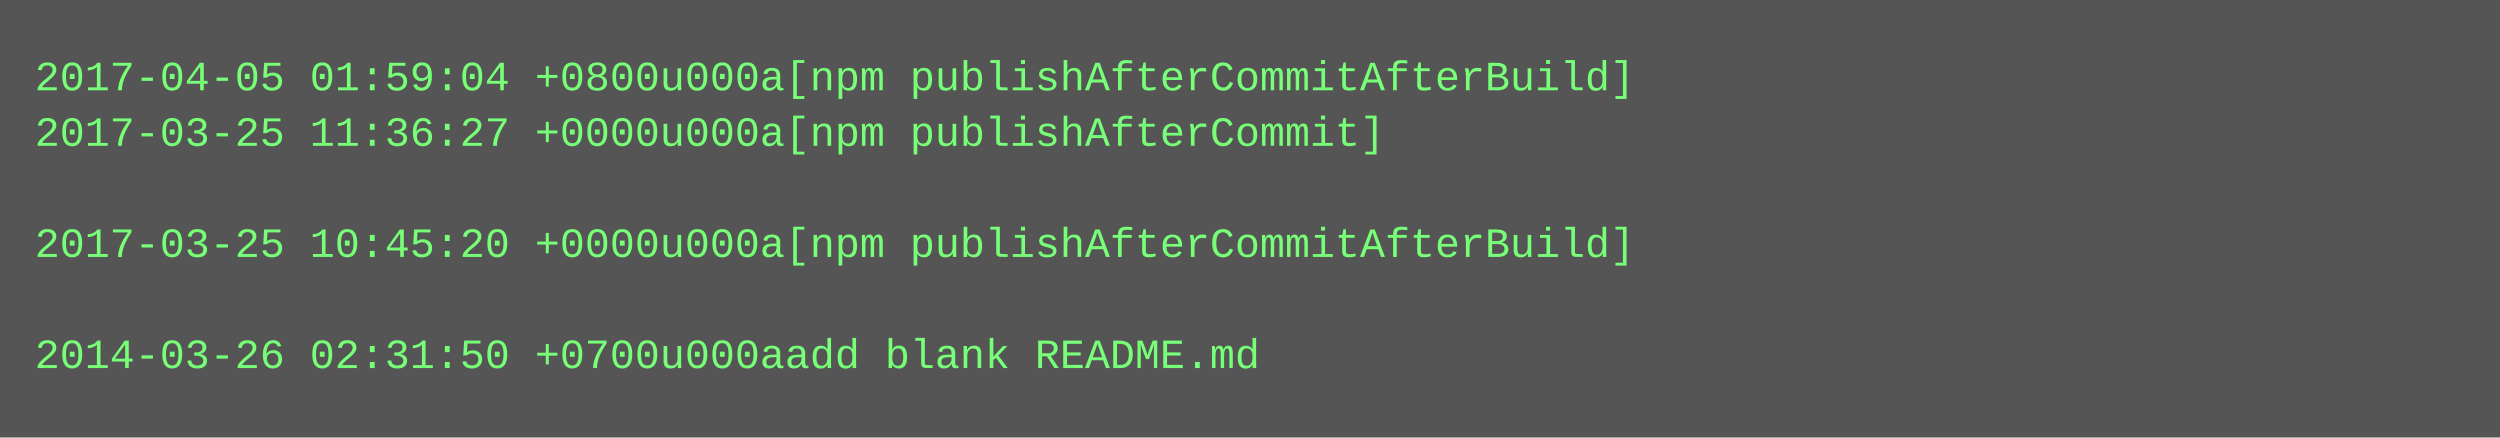
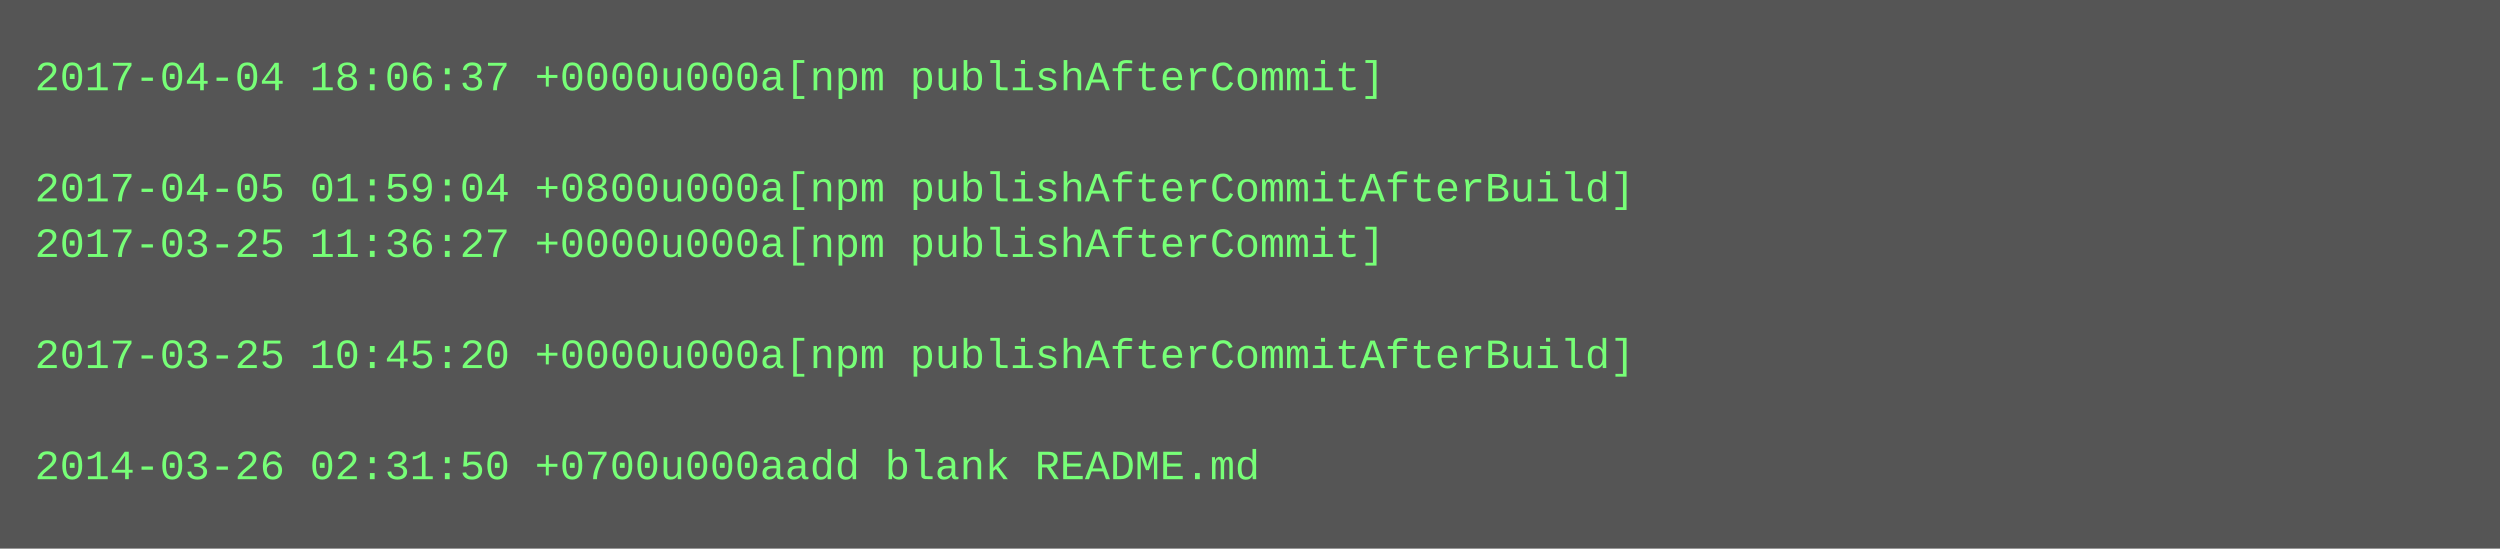
- <svg xmlns="http://www.w3.org/2000/svg" height="126" width="720">
-   <rect height="126" fill="#555" width="720" />
+ <svg xmlns="http://www.w3.org/2000/svg" height="158" width="720">
+   <rect height="158" fill="#555" width="720" />
  <text fill="#7f7" font-family="Courier New" font-size="12" xml:space="preserve">
-     <tspan x="10" y="26">2017-04-05 01:59:04 +0800u000a[npm publishAfterCommitAfterBuild]</tspan>
-     <tspan x="10" y="42">2017-03-25 11:36:27 +0000u000a[npm publishAfterCommit]</tspan>
-     <tspan x="10" y="58" />
-     <tspan x="10" y="74">2017-03-25 10:45:20 +0000u000a[npm publishAfterCommitAfterBuild]</tspan>
+     <tspan x="10" y="26">2017-04-04 18:06:37 +0000u000a[npm publishAfterCommit]</tspan>
+     <tspan x="10" y="42" />
+     <tspan x="10" y="58">2017-04-05 01:59:04 +0800u000a[npm publishAfterCommitAfterBuild]</tspan>
+     <tspan x="10" y="74">2017-03-25 11:36:27 +0000u000a[npm publishAfterCommit]</tspan>
    <tspan x="10" y="90" />
-     <tspan x="10" y="106">2014-03-26 02:31:50 +0700u000aadd blank README.md</tspan>
+     <tspan x="10" y="106">2017-03-25 10:45:20 +0000u000a[npm publishAfterCommitAfterBuild]</tspan>
+     <tspan x="10" y="122" />
+     <tspan x="10" y="138">2014-03-26 02:31:50 +0700u000aadd blank README.md</tspan>
  </text>
</svg>
